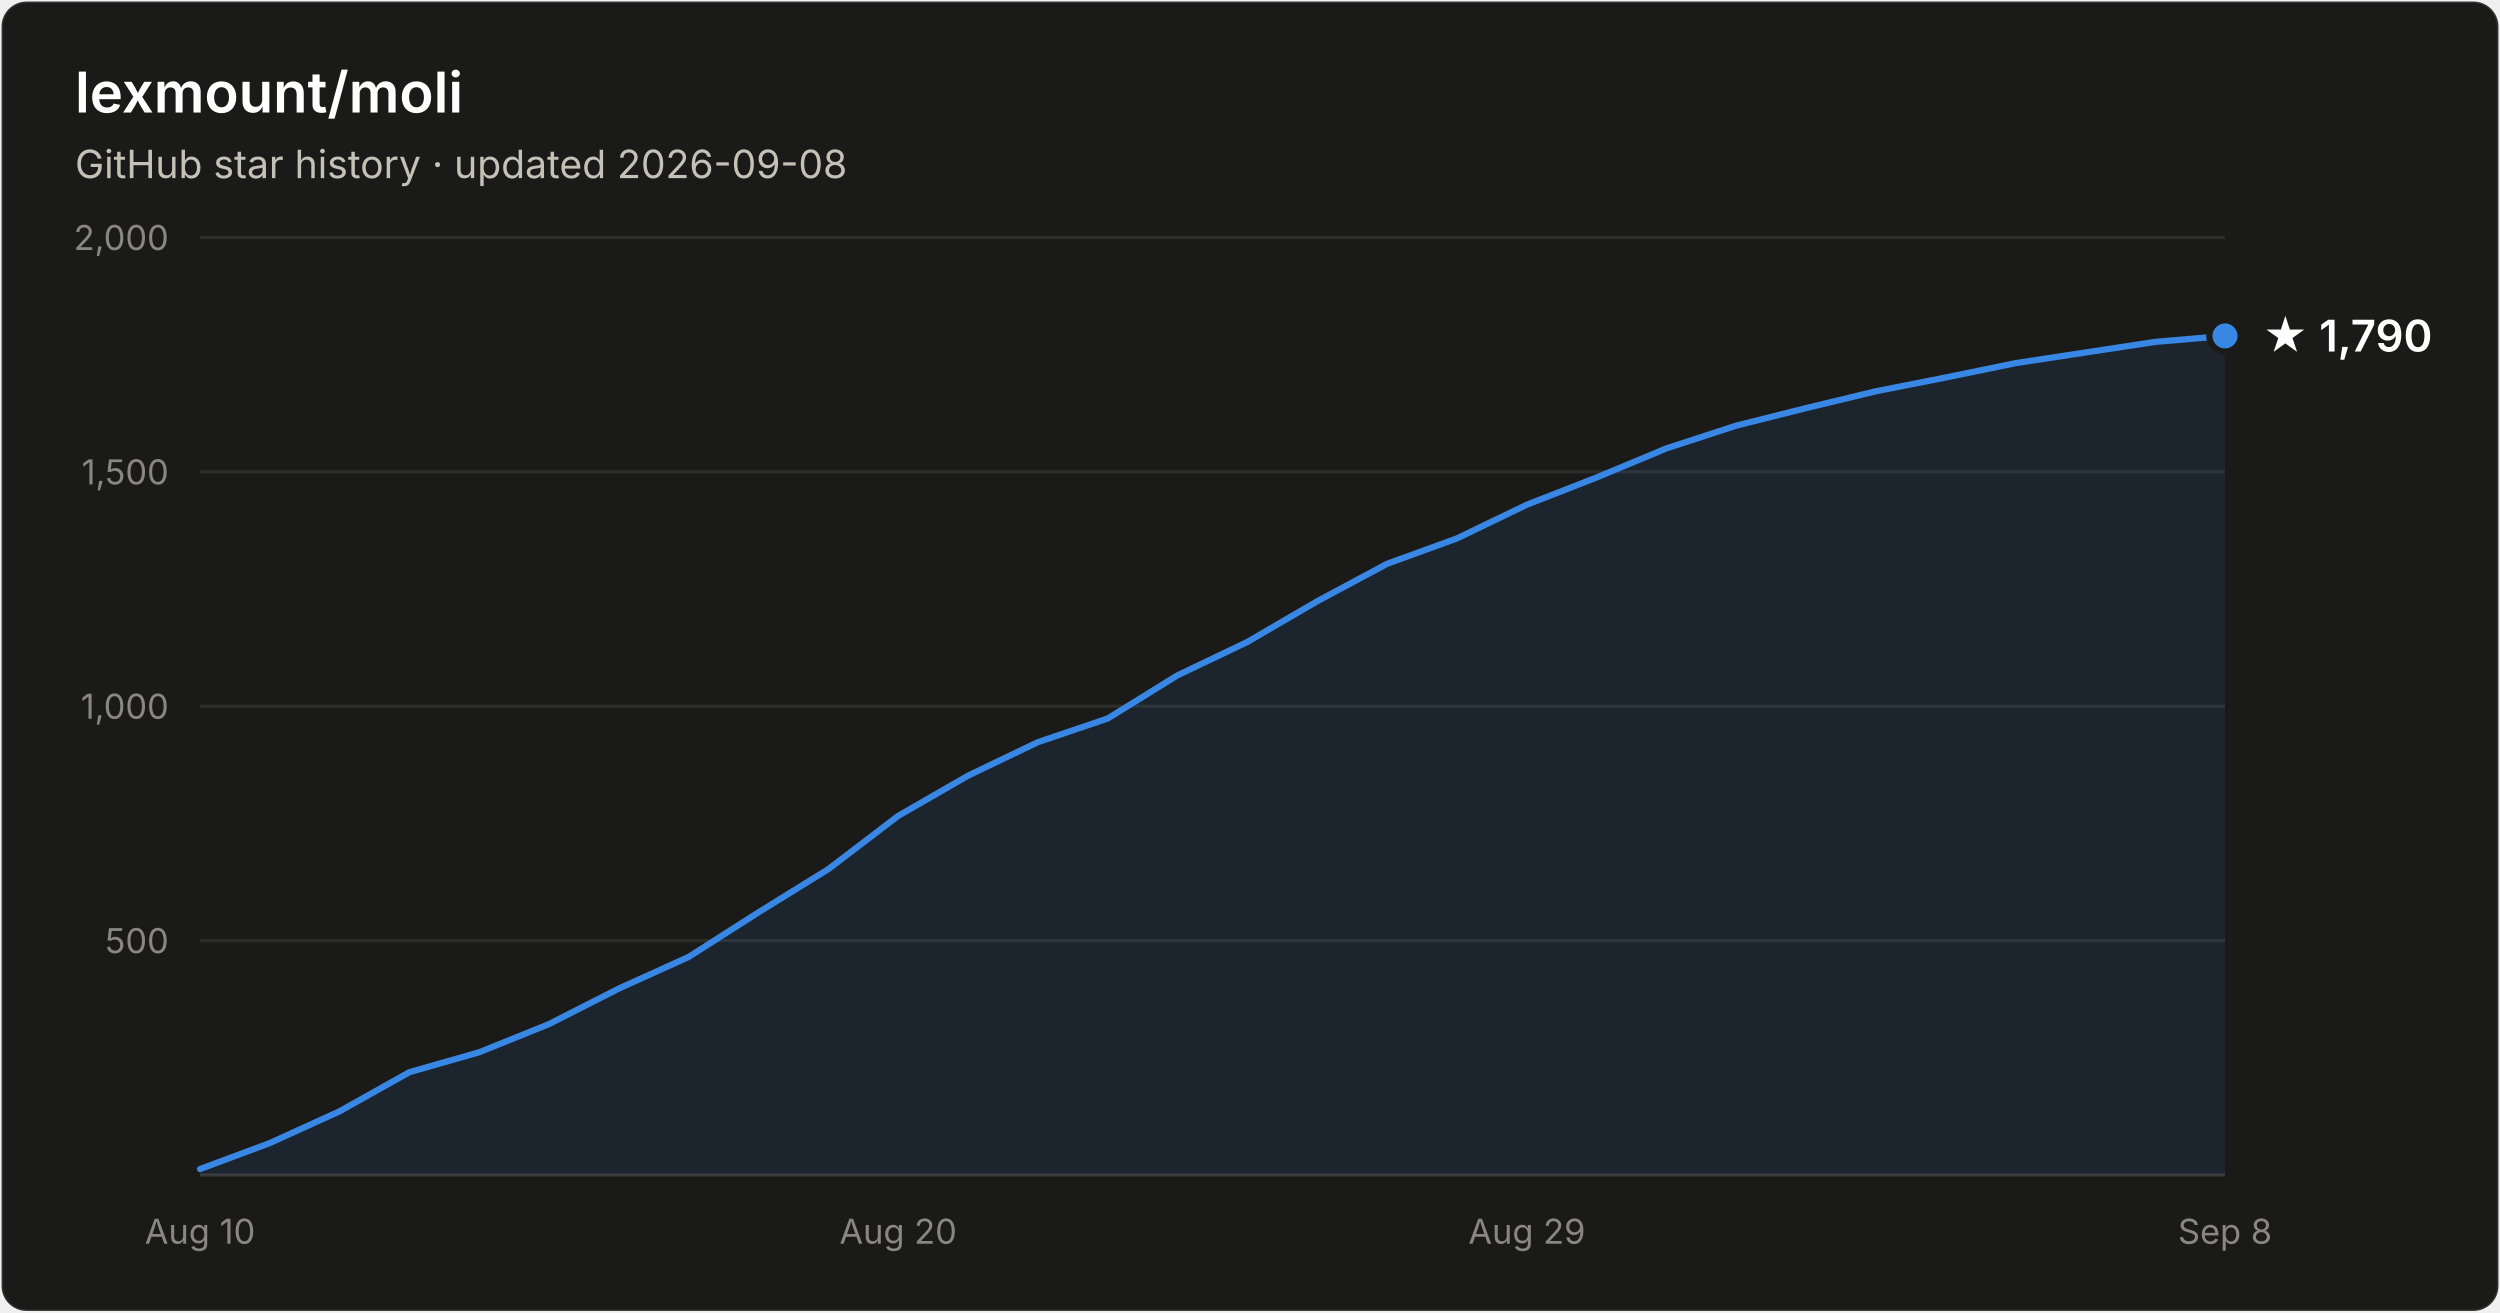
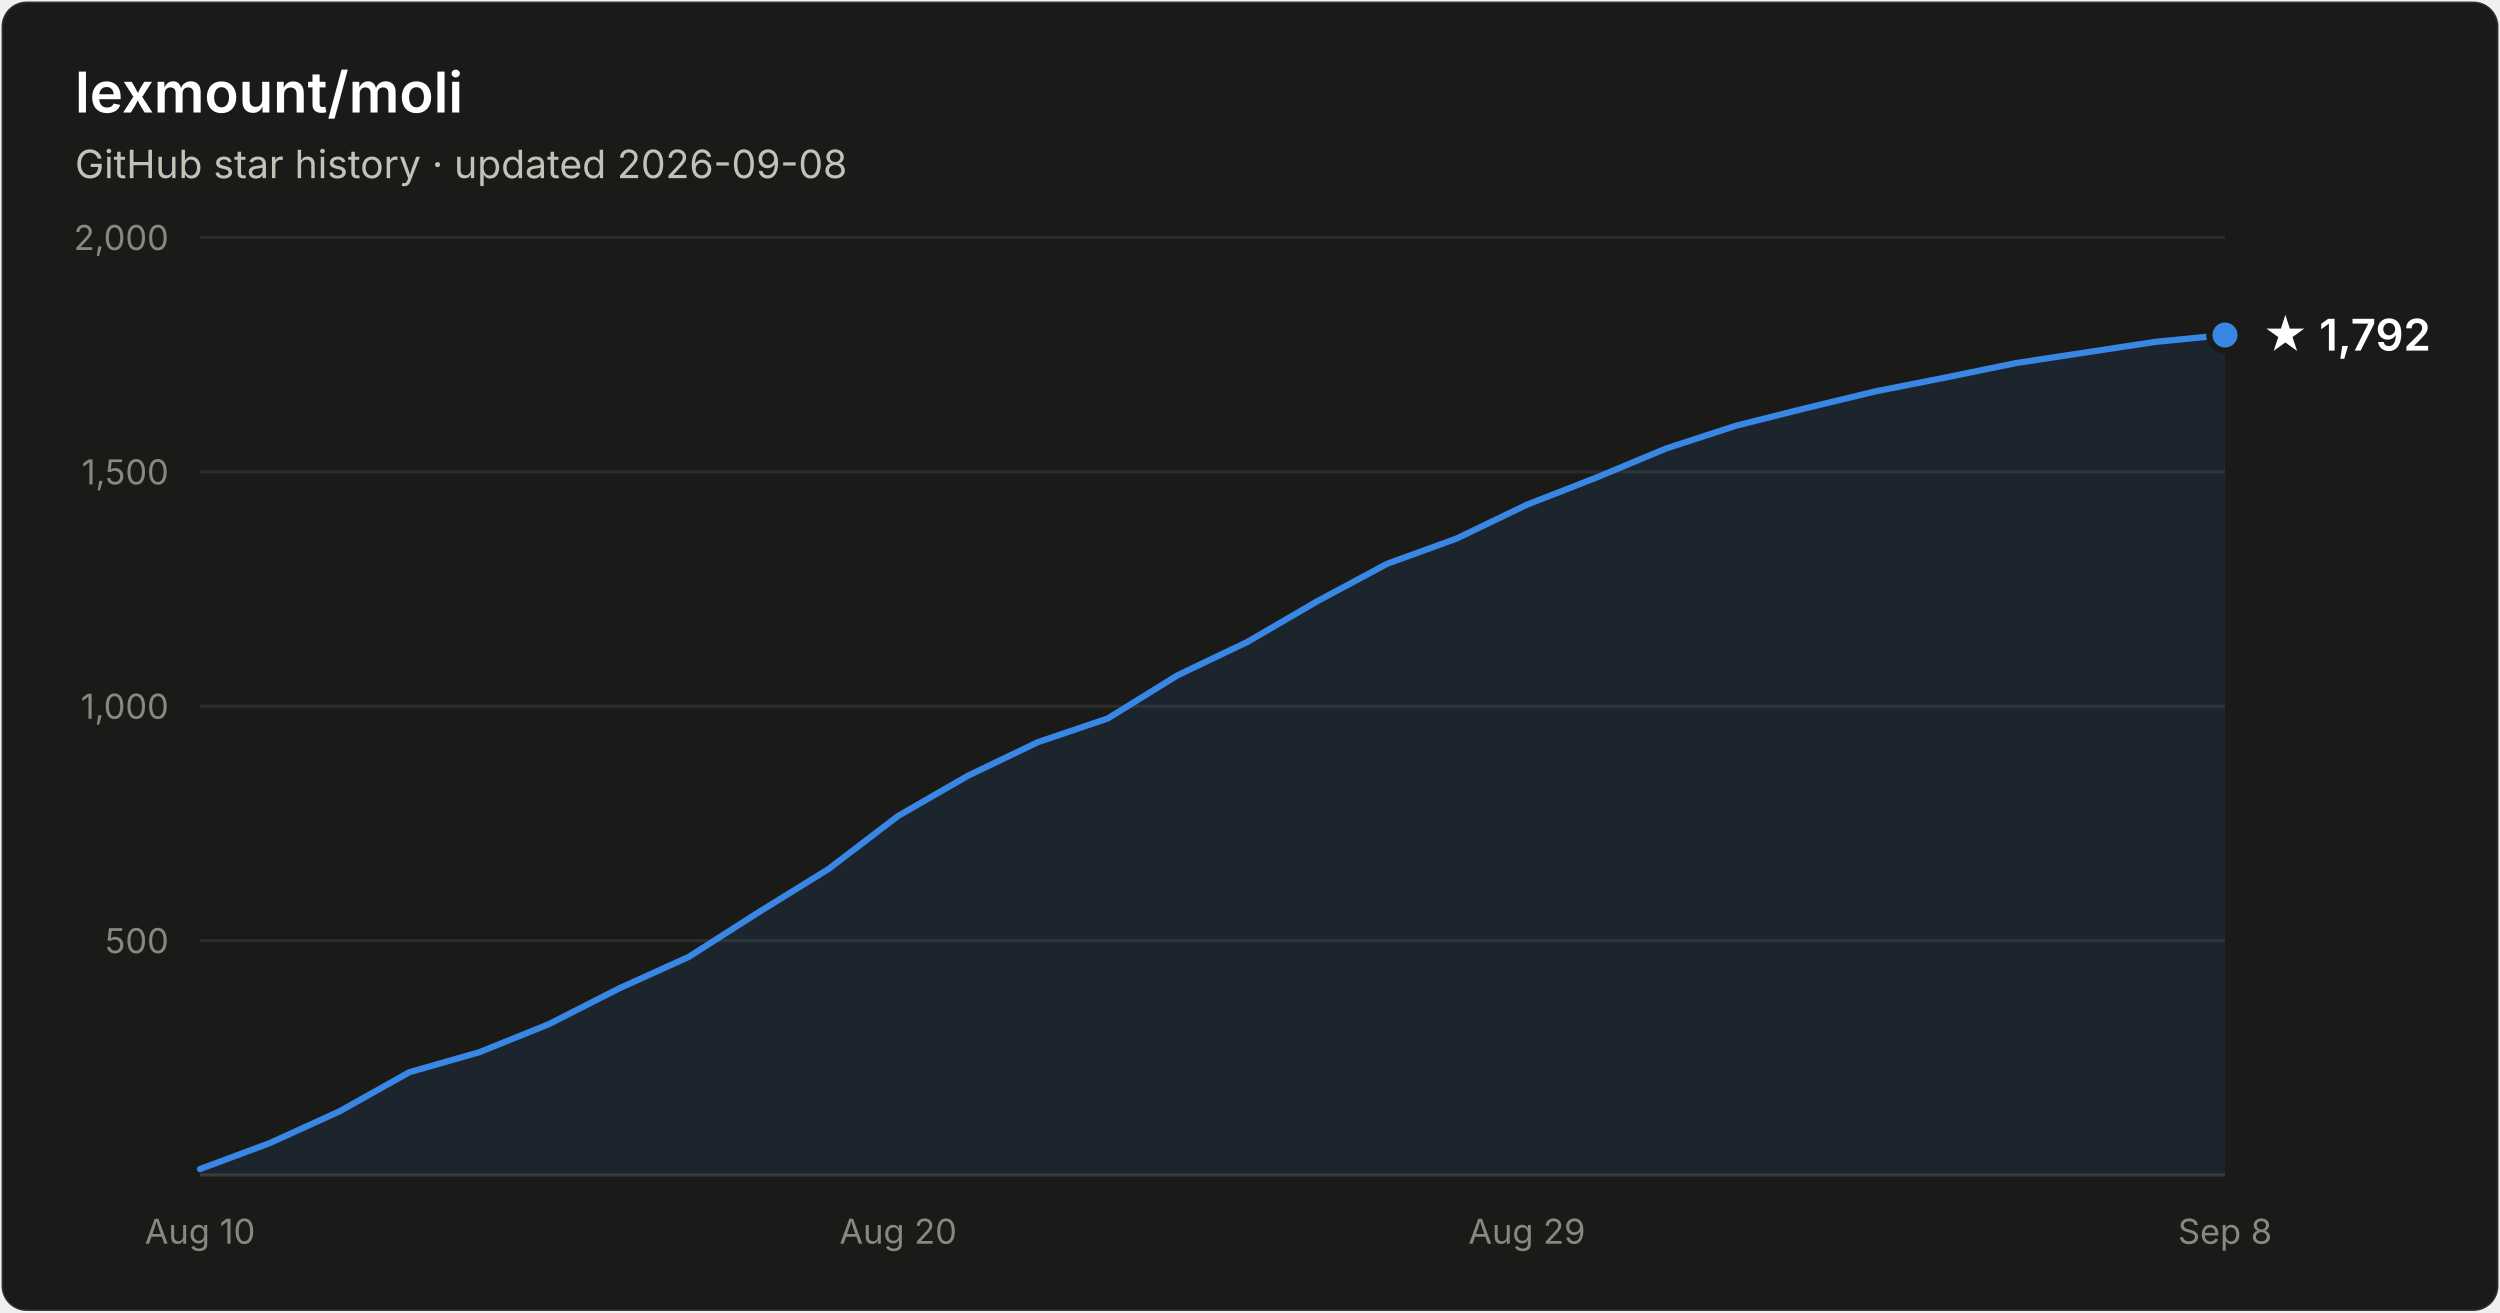
- <svg xmlns="http://www.w3.org/2000/svg" width="800" height="420" viewBox="0 0 800 420" font-family="system-ui, -apple-system, Segoe UI, sans-serif" role="img" aria-label="Star history of lexmount/moli: 1,790 stars as of 2026-09-08">
+ <svg xmlns="http://www.w3.org/2000/svg" width="800" height="420" viewBox="0 0 800 420" font-family="system-ui, -apple-system, Segoe UI, sans-serif" role="img" aria-label="Star history of lexmount/moli: 1,792 stars as of 2026-09-08">
  <rect x="0.5" y="0.5" width="799" height="419" rx="8" fill="#1a1a19" stroke="rgba(255,255,255,0.10)" />
  <text x="24" y="36" fill="#ffffff" font-size="18" font-weight="600">lexmount/moli</text>
  <text x="24" y="57" fill="#c3c2b7" font-size="12.5">GitHub star history · updated 2026-09-08</text>
  <line x1="64" y1="301.0" x2="712" y2="301.0" stroke="#2c2c2a" stroke-width="1" />
  <text x="54" y="305.0" text-anchor="end" fill="#898781" font-size="11" style="font-variant-numeric:tabular-nums">500</text>
  <line x1="64" y1="226.0" x2="712" y2="226.0" stroke="#2c2c2a" stroke-width="1" />
  <text x="54" y="230.0" text-anchor="end" fill="#898781" font-size="11" style="font-variant-numeric:tabular-nums">1,000</text>
  <line x1="64" y1="151.0" x2="712" y2="151.0" stroke="#2c2c2a" stroke-width="1" />
  <text x="54" y="155.0" text-anchor="end" fill="#898781" font-size="11" style="font-variant-numeric:tabular-nums">1,500</text>
  <line x1="64" y1="76.0" x2="712" y2="76.0" stroke="#2c2c2a" stroke-width="1" />
  <text x="54" y="80.0" text-anchor="end" fill="#898781" font-size="11" style="font-variant-numeric:tabular-nums">2,000</text>
  <line x1="64" y1="376" x2="712" y2="376" stroke="#383835" stroke-width="1" />
  <text x="64.0" y="398" text-anchor="middle" fill="#898781" font-size="11" style="font-variant-numeric:tabular-nums">Aug 10</text>
  <text x="287.4" y="398" text-anchor="middle" fill="#898781" font-size="11" style="font-variant-numeric:tabular-nums">Aug 20</text>
  <text x="488.6" y="398" text-anchor="middle" fill="#898781" font-size="11" style="font-variant-numeric:tabular-nums">Aug 29</text>
  <text x="712.0" y="398" text-anchor="middle" fill="#898781" font-size="11" style="font-variant-numeric:tabular-nums">Sep 8</text>
-   <path d="M64.0 374.1 L86.3 365.8 L108.7 355.6 L131.0 343.1 L153.4 336.7 L175.7 327.7 L198.1 316.3 L220.4 306.2 L242.8 291.9 L265.1 278.1 L287.4 261.1 L309.8 248.2 L332.1 237.5 L354.5 229.9 L376.8 216.1 L399.2 205.4 L421.5 192.4 L443.9 180.4 L466.2 172.3 L488.6 161.5 L510.9 152.8 L533.2 143.5 L555.6 136.2 L577.9 130.6 L600.3 125.2 L622.6 120.8 L645.0 116.2 L667.3 112.8 L689.7 109.4 L712.0 107.5 L712.0 376 L64.0 376 Z" fill="#3987e5" fill-opacity="0.1" />
-   <path d="M64.0 374.1 L86.3 365.8 L108.7 355.6 L131.0 343.1 L153.4 336.7 L175.7 327.7 L198.1 316.3 L220.4 306.2 L242.8 291.9 L265.1 278.1 L287.4 261.1 L309.8 248.2 L332.1 237.5 L354.5 229.9 L376.8 216.1 L399.2 205.4 L421.5 192.4 L443.9 180.4 L466.2 172.3 L488.6 161.5 L510.9 152.8 L533.2 143.5 L555.6 136.2 L577.9 130.6 L600.3 125.2 L622.6 120.8 L645.0 116.2 L667.3 112.8 L689.7 109.4 L712.0 107.5" fill="none" stroke="#3987e5" stroke-width="2" stroke-linejoin="round" stroke-linecap="round" />
-   <circle cx="712.0" cy="107.5" r="5" fill="#3987e5" stroke="#1a1a19" stroke-width="2" />
-   <text x="724.0" y="112.5" fill="#ffffff" font-size="14" font-weight="600">★ 1,790</text>
+   <path d="M64.0 374.1 L86.3 365.8 L108.7 355.6 L131.0 343.1 L153.4 336.7 L175.7 327.7 L198.1 316.3 L220.4 306.2 L242.8 291.9 L265.1 278.1 L287.4 261.1 L309.8 248.2 L332.1 237.5 L354.5 229.9 L376.8 216.1 L399.2 205.4 L421.5 192.4 L443.9 180.4 L466.2 172.3 L488.6 161.5 L510.9 152.8 L533.2 143.5 L555.6 136.2 L577.9 130.6 L600.3 125.2 L622.6 120.8 L645.0 116.2 L667.3 112.8 L689.7 109.4 L712.0 107.2 L712.0 376 L64.0 376 Z" fill="#3987e5" fill-opacity="0.1" />
+   <path d="M64.0 374.1 L86.3 365.8 L108.7 355.6 L131.0 343.1 L153.4 336.7 L175.7 327.7 L198.1 316.3 L220.4 306.2 L242.8 291.9 L265.1 278.1 L287.4 261.1 L309.8 248.2 L332.1 237.5 L354.5 229.9 L376.8 216.1 L399.2 205.4 L421.5 192.4 L443.9 180.4 L466.2 172.3 L488.6 161.5 L510.9 152.8 L533.2 143.5 L555.6 136.2 L577.9 130.6 L600.3 125.2 L622.6 120.8 L645.0 116.2 L667.3 112.8 L689.7 109.4 L712.0 107.2" fill="none" stroke="#3987e5" stroke-width="2" stroke-linejoin="round" stroke-linecap="round" />
+   <circle cx="712.0" cy="107.2" r="5" fill="#3987e5" stroke="#1a1a19" stroke-width="2" />
+   <text x="724.0" y="112.2" fill="#ffffff" font-size="14" font-weight="600">★ 1,792</text>
</svg>
